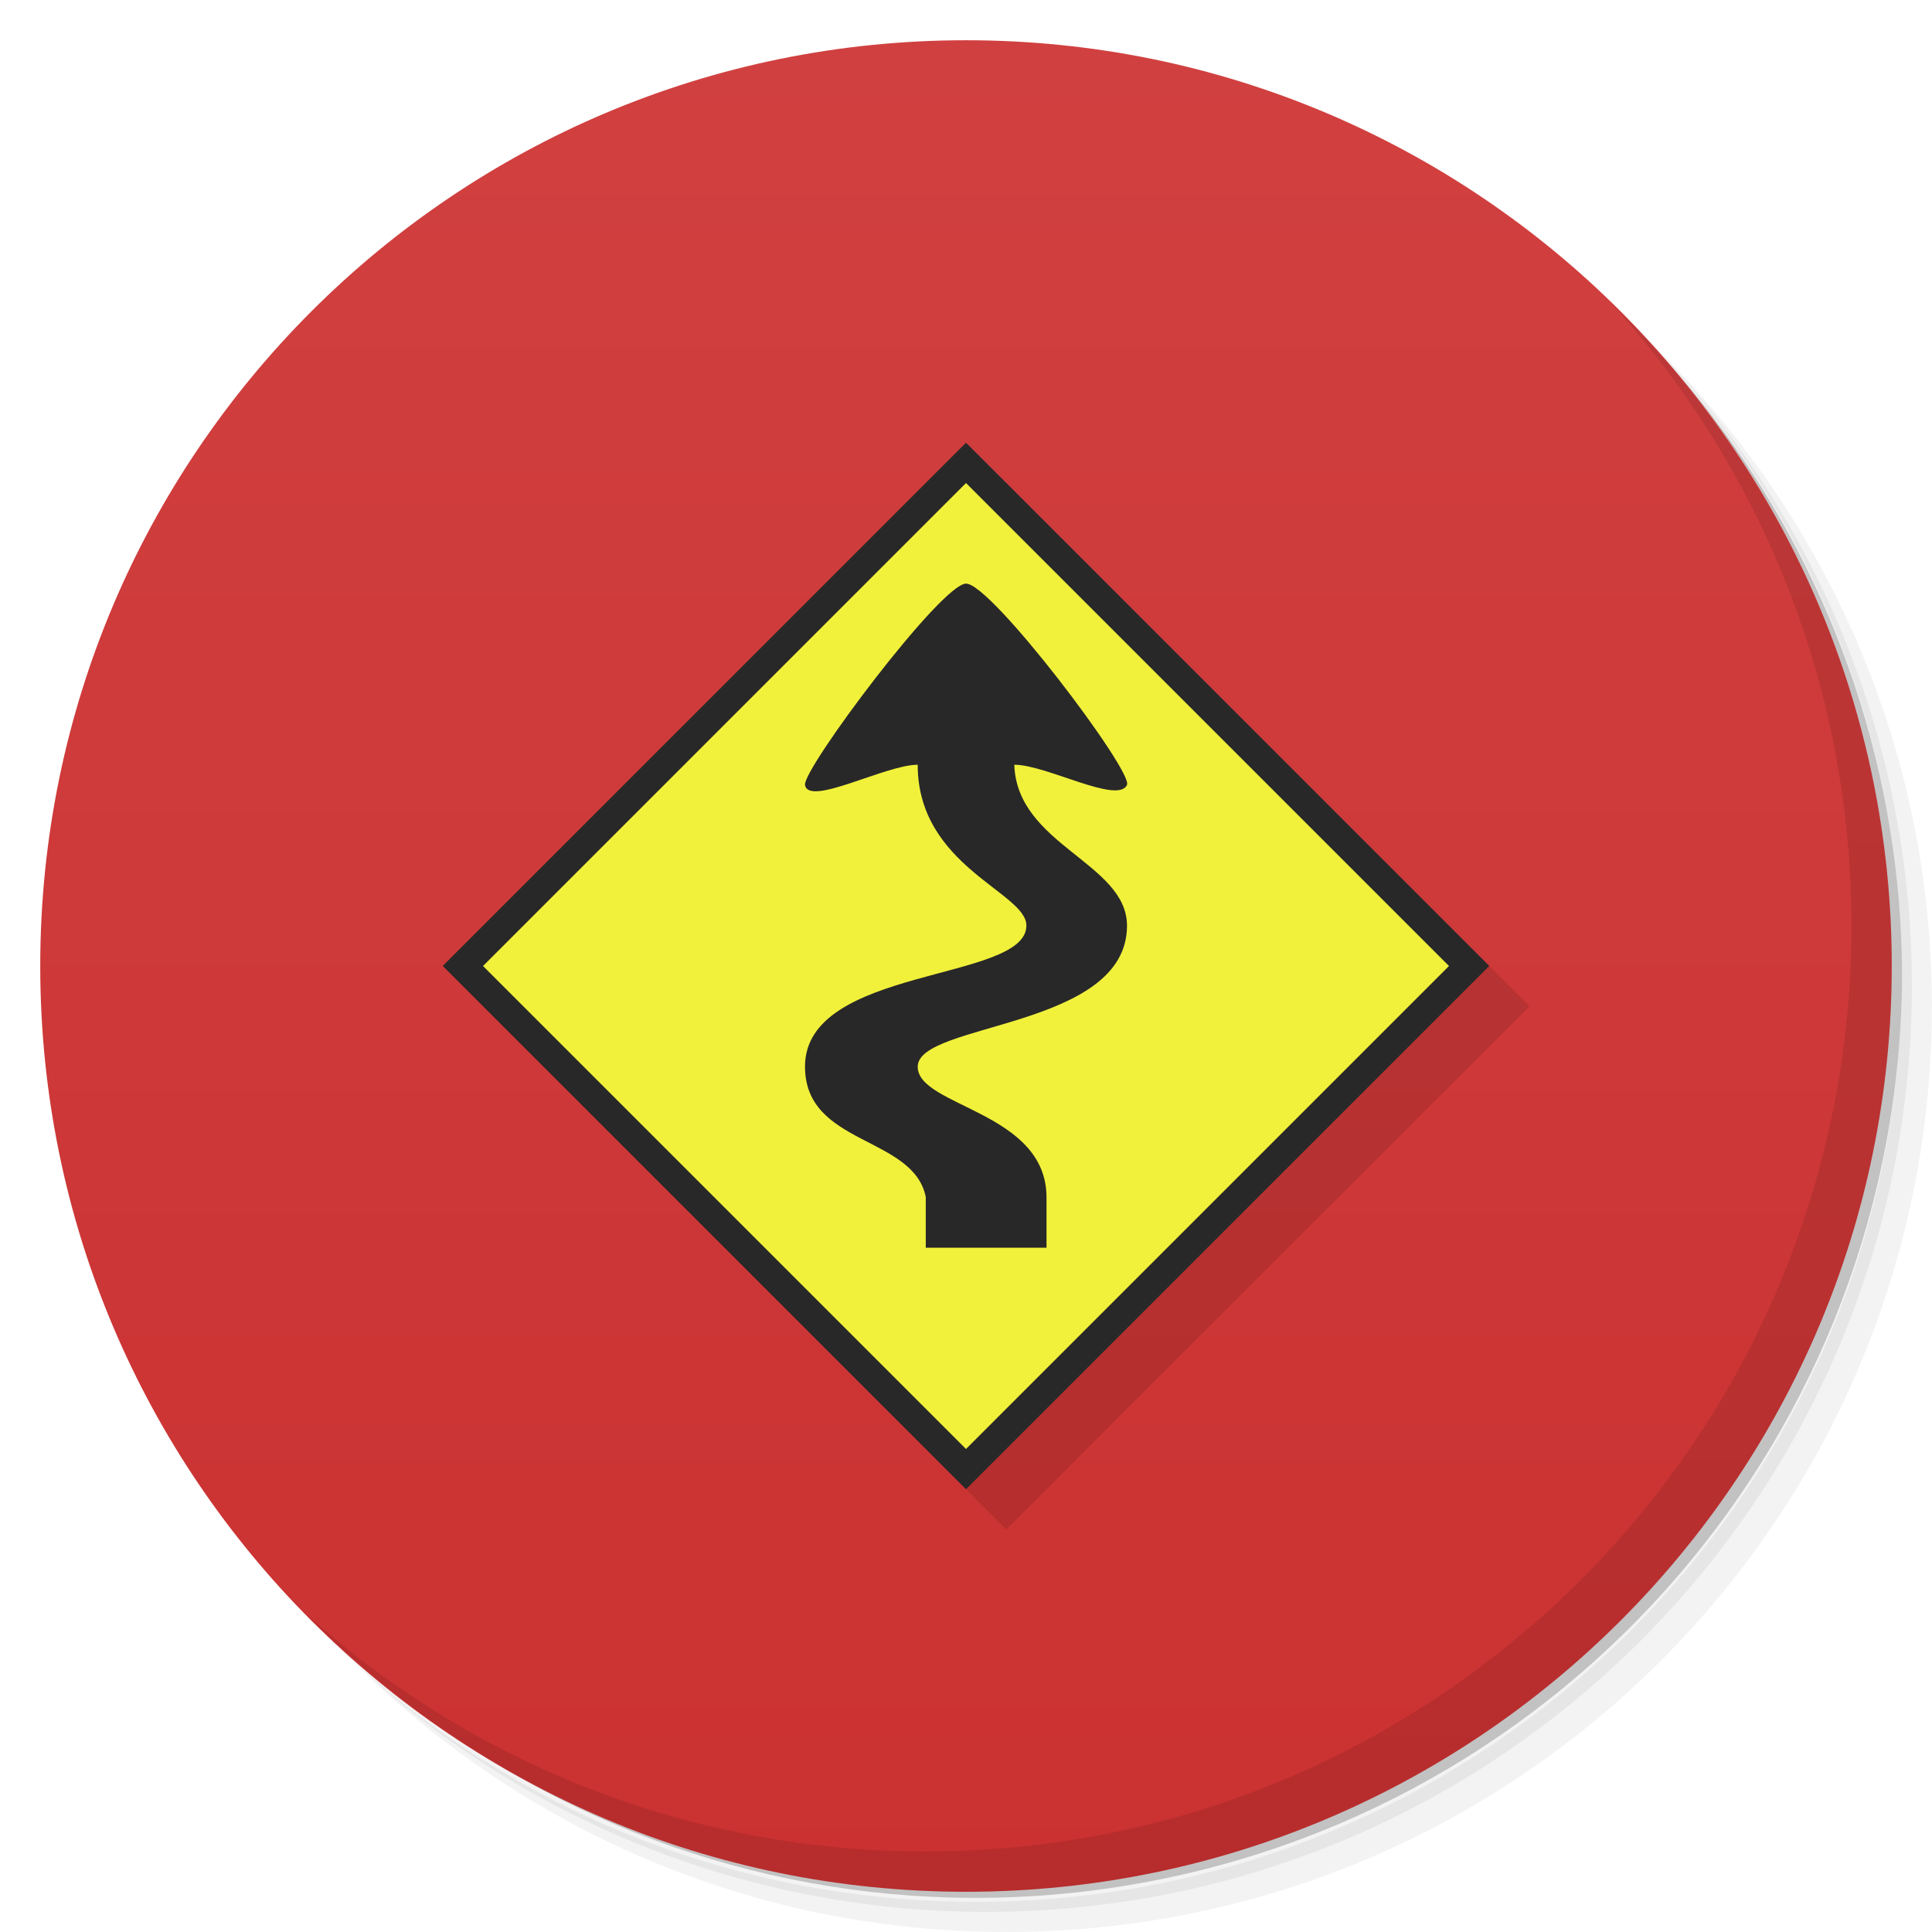
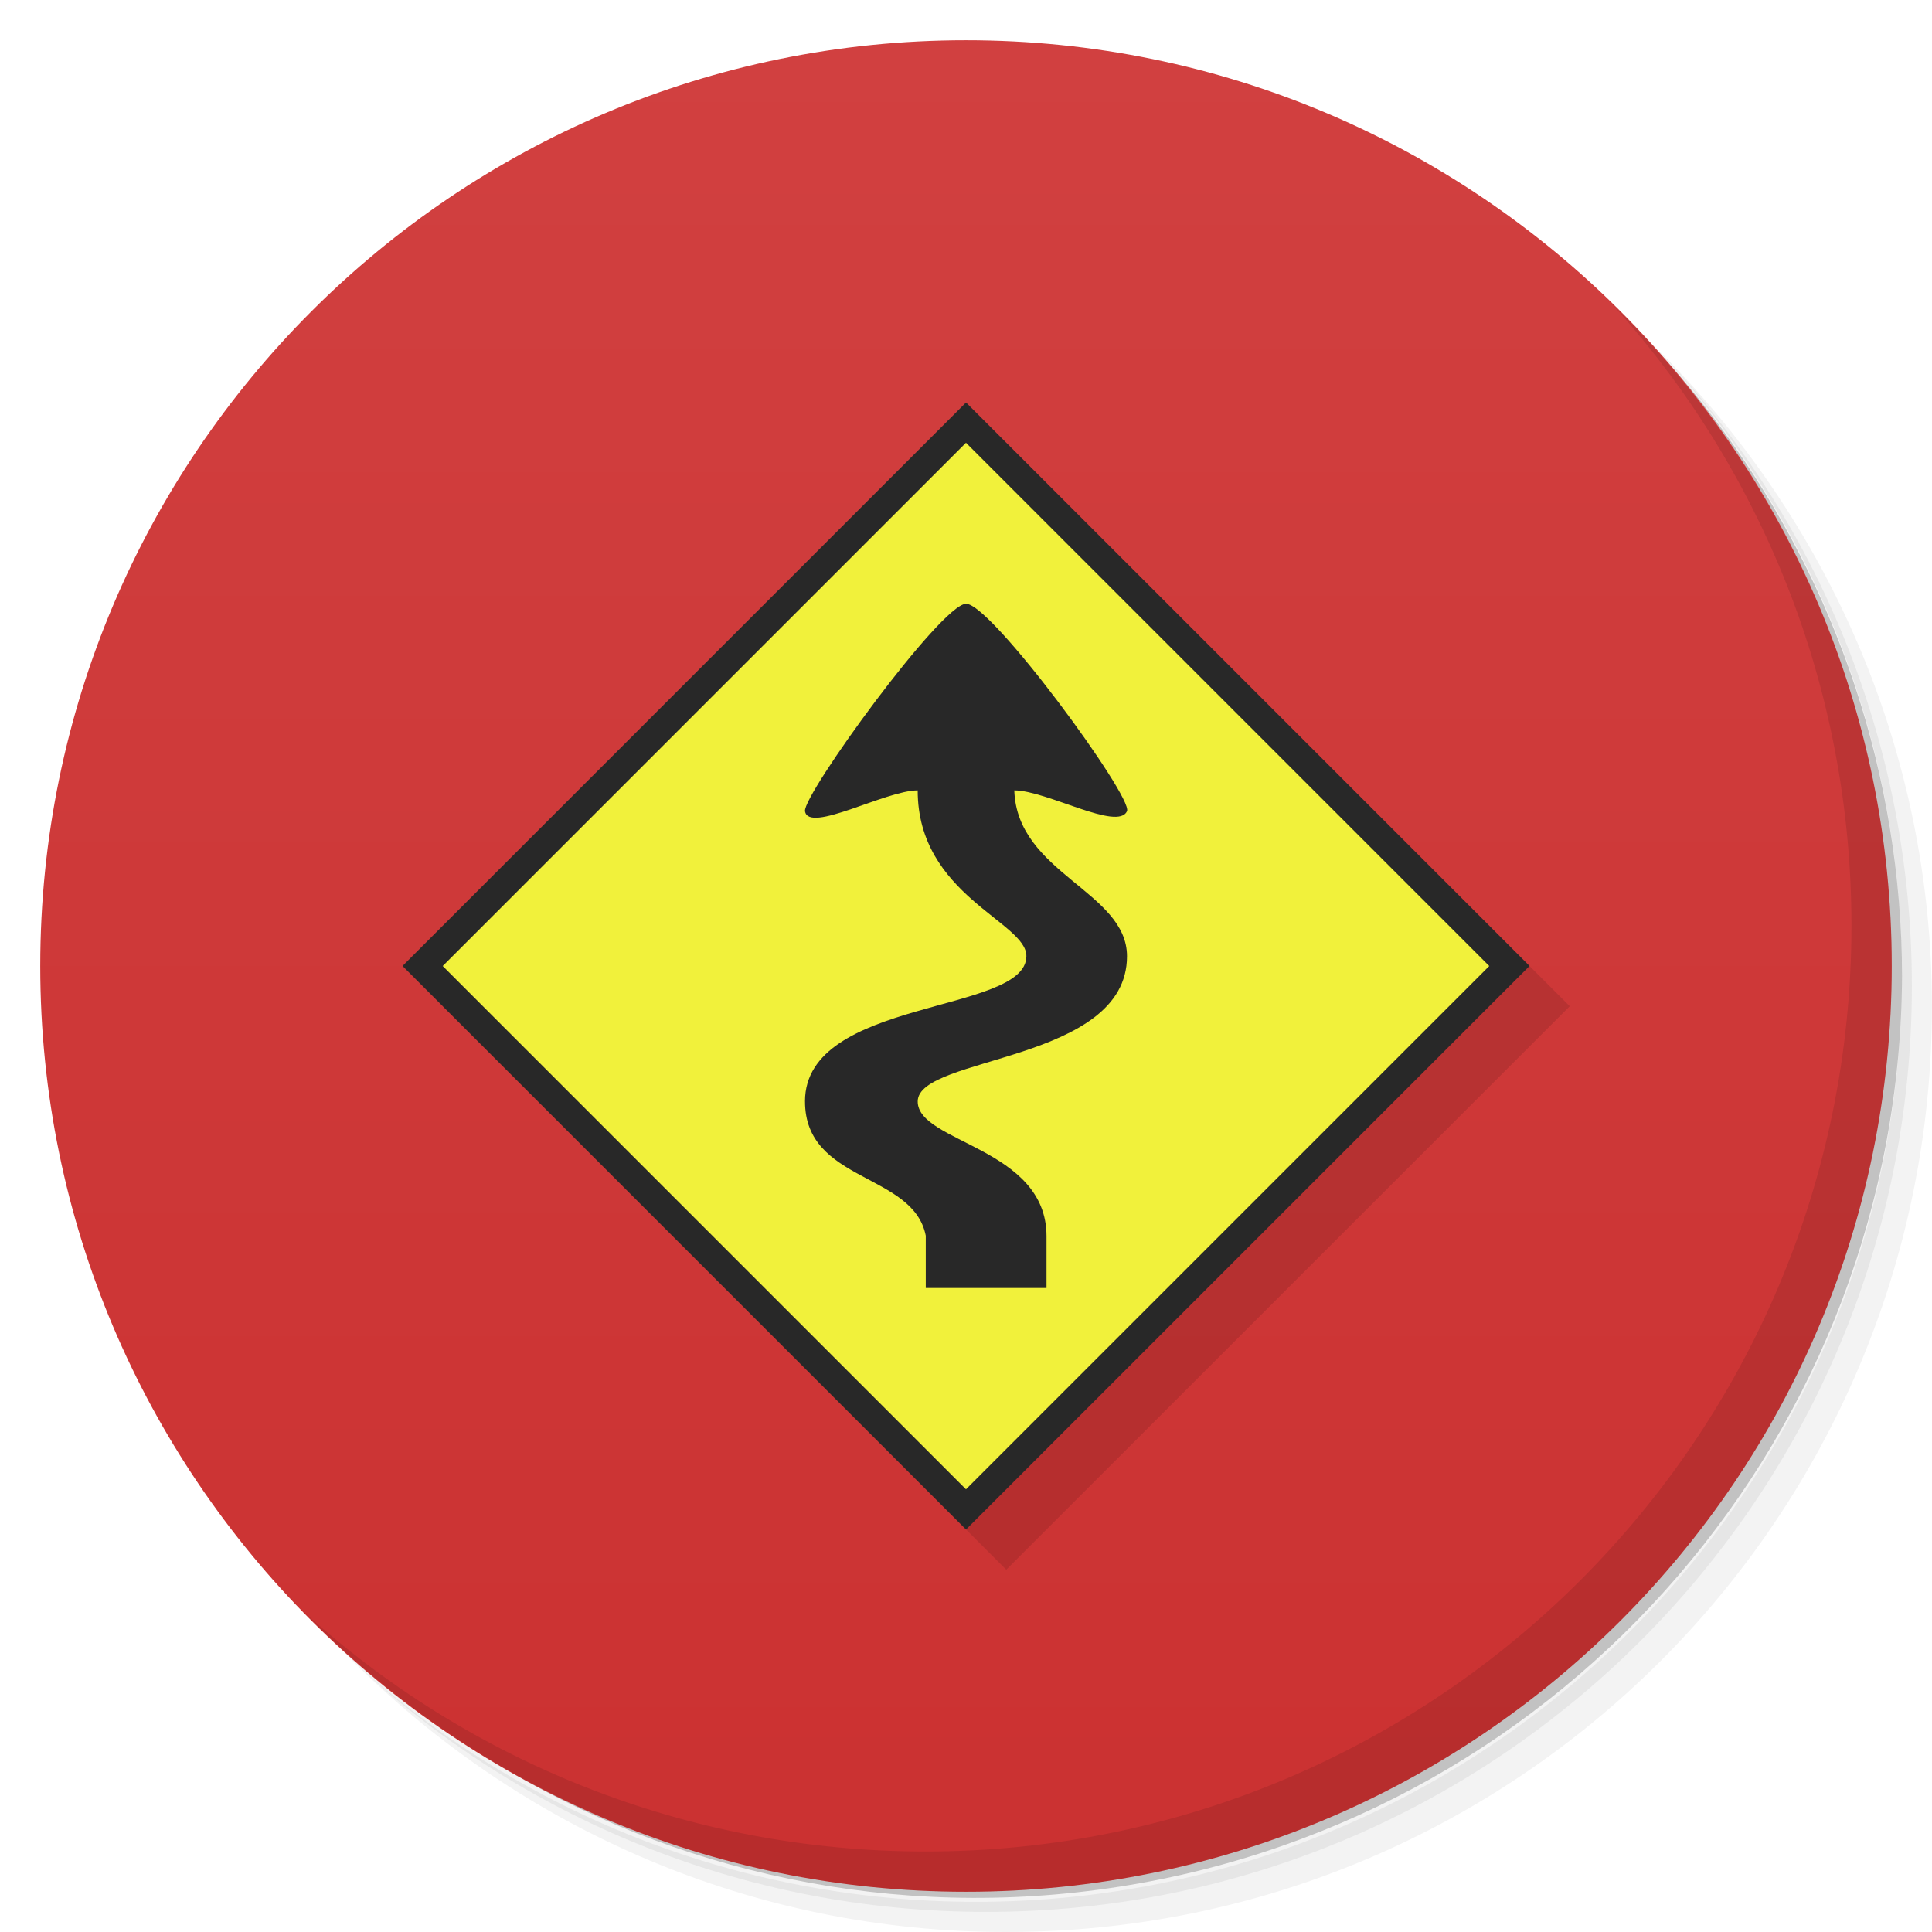
<svg xmlns="http://www.w3.org/2000/svg" viewBox="0 0 48 48">
  <defs>
    <linearGradient id="linearGradient3764" x1="1" x2="47" gradientUnits="userSpaceOnUse" gradientTransform="matrix(0,-1,1,0,-1.5e-6,48)">
      <stop style="stop-color:#cb3131;stop-opacity:1" />
      <stop offset="1" style="stop-color:#d14040;stop-opacity:1" />
    </linearGradient>
  </defs>
  <g>
    <path d="m 36.31 5 c 5.859 4.062 9.688 10.831 9.688 18.5 c 0 12.426 -10.07 22.5 -22.5 22.5 c -7.669 0 -14.438 -3.828 -18.5 -9.688 c 1.037 1.822 2.306 3.499 3.781 4.969 c 4.085 3.712 9.514 5.969 15.469 5.969 c 12.703 0 23 -10.298 23 -23 c 0 -5.954 -2.256 -11.384 -5.969 -15.469 c -1.469 -1.475 -3.147 -2.744 -4.969 -3.781 z m 4.969 3.781 c 3.854 4.113 6.219 9.637 6.219 15.719 c 0 12.703 -10.297 23 -23 23 c -6.081 0 -11.606 -2.364 -15.719 -6.219 c 4.16 4.144 9.883 6.719 16.219 6.719 c 12.703 0 23 -10.298 23 -23 c 0 -6.335 -2.575 -12.06 -6.719 -16.219 z" style="opacity:0.05" />
    <path d="m 41.28 8.781 c 3.712 4.085 5.969 9.514 5.969 15.469 c 0 12.703 -10.297 23 -23 23 c -5.954 0 -11.384 -2.256 -15.469 -5.969 c 4.113 3.854 9.637 6.219 15.719 6.219 c 12.703 0 23 -10.298 23 -23 c 0 -6.081 -2.364 -11.606 -6.219 -15.719 z" style="opacity:0.1" />
    <path d="m 31.25 2.375 c 8.615 3.154 14.75 11.417 14.75 21.13 c 0 12.426 -10.07 22.5 -22.5 22.5 c -9.708 0 -17.971 -6.135 -21.12 -14.75 a 23 23 0 0 0 44.875 -7 a 23 23 0 0 0 -16 -21.875 z" style="opacity:0.2" />
  </g>
  <g>
    <path d="m 24 1 c 12.703 0 23 10.297 23 23 c 0 12.703 -10.297 23 -23 23 -12.703 0 -23 -10.297 -23 -23 0 -12.703 10.297 -23 23 -23 z" style="fill:url(#linearGradient3764);fill-opacity:1" />
  </g>
  <g>
    <path d="m 40.03 7.531 c 3.712 4.084 5.969 9.514 5.969 15.469 0 12.703 -10.297 23 -23 23 c -5.954 0 -11.384 -2.256 -15.469 -5.969 4.178 4.291 10.01 6.969 16.469 6.969 c 12.703 0 23 -10.298 23 -23 0 -6.462 -2.677 -12.291 -6.969 -16.469 z" style="opacity:0.1" />
  </g>
  <g transform="matrix(0.1235654,0,0,0.1235654,-8.871161,-87.56355)">
-     <rect transform="matrix(0.9622857,0.9622857,-0.9622857,0.9622857,-95.72004,-340.0561)" height="109.33" width="109.33" y="403.19" x="787.52" style="fill:#000;fill-opacity:0.11;stroke:none" />
+     <rect transform="matrix(0.7071068,0.7071068,-0.7071068,0.7071068,0,0)" height="160.23" width="160.23" y="370.2" x="757.86" style="fill:#000;fill-opacity:0.11;stroke:none" />
    <g>
-       <rect transform="matrix(0.9622857,0.9622857,-0.9622857,0.9622857,-95.72004,-340.0561)" height="109.33" width="109.33" y="403.19" x="779.11" style="fill:#282828;fill-opacity:1;stroke:none" />
-       <rect x="783.32" y="407.4" width="100.92" height="100.92" transform="matrix(0.9622857,0.9622857,-0.9622857,0.9622857,-95.72004,-340.0561)" style="fill:#f1f13b;fill-opacity:1;stroke:none" />
-       <path d="m 233.65 923.1 c 0 -20.232 44.46 -17.02 44.511 -28.325 0.125 -6.702 -21.865 -11.886 -21.851 -32.372 -6.474 0 -21.987 8.508 -22.66 4.046 -0.396 -3.277 27.314 -40.36 32.372 -40.464 5.057 -0.105 33.61 37.71 32.372 40.464 -1.792 3.985 -16.186 -4.046 -22.66 -4.046 0.527 16.186 22.66 19.726 22.66 32.372 0 20.738 -42.03 19.422 -42.08 28.325 -0.044 8.093 25.897 8.954 25.897 26.303 l 0 10.114 -24.279 0 0 -10.214 c -2.516 -12.347 -24.279 -10.302 -24.279 -26.2 z" style="fill:#282828;fill-opacity:1" />
+       <rect transform="matrix(0.7071068,0.7071068,-0.7071068,0.7071068,0,0)" height="160.23" width="160.23" y="370.2" x="746.42" style="fill:#282828;fill-opacity:1;stroke:none" />
+       <rect x="752.14" y="375.93" width="148.79" height="148.79" transform="matrix(0.7071068,0.7071068,-0.7071068,0.7071068,0,0)" style="fill:#f1f13b;fill-opacity:1;stroke:none" />
+       <path d="m 233.65 930.09 c 0 -20.845 44.46 -17.536 44.511 -29.18 0.125 -6.905 -21.865 -12.246 -21.851 -33.35 -6.474 0 -21.987 8.766 -22.66 4.169 -0.396 -3.376 27.314 -41.583 32.372 -41.69 5.057 -0.108 33.61 38.853 32.372 41.69 -1.792 4.106 -16.186 -4.169 -22.66 -4.169 0.527 16.677 22.66 20.324 22.66 33.35 0 21.366 -42.03 20.01 -42.08 29.18 -0.044 8.338 25.897 9.225 25.897 27.1 l 0 10.421 -24.279 0 0 -10.524 c -2.516 -12.721 -24.279 -10.614 -24.279 -26.994 z" style="fill:#282828;fill-opacity:1" />
    </g>
  </g>
</svg>
